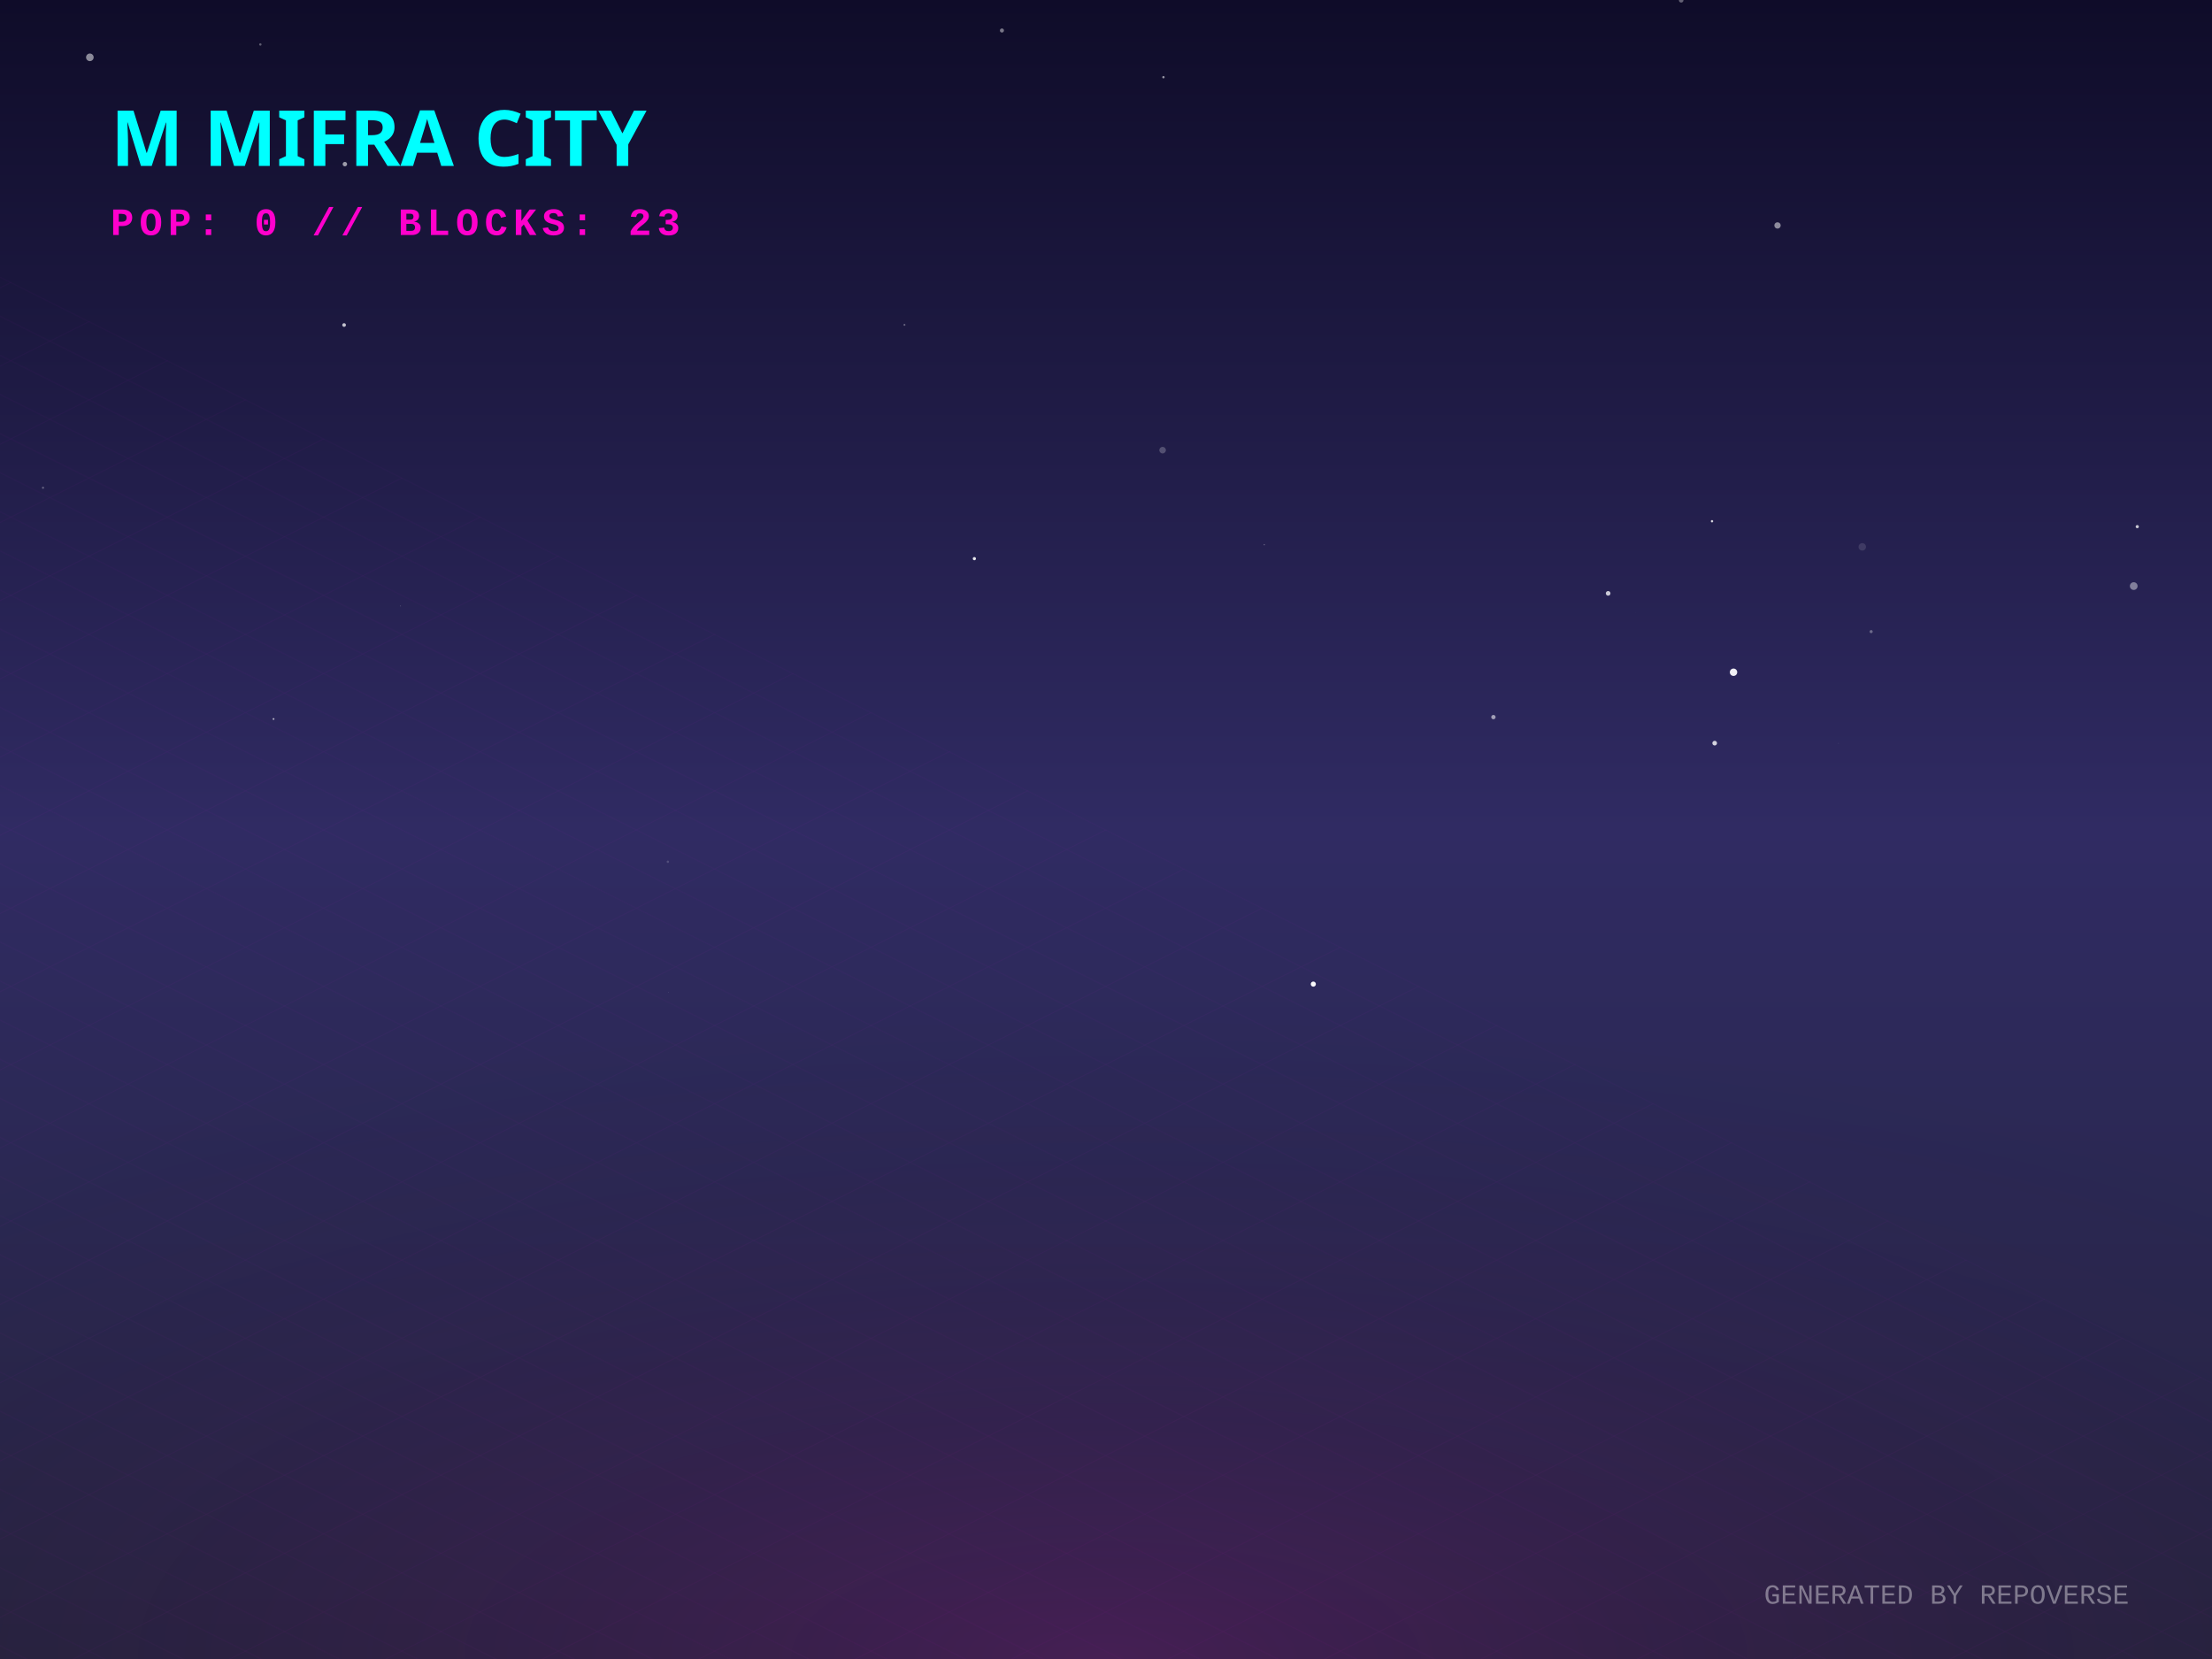
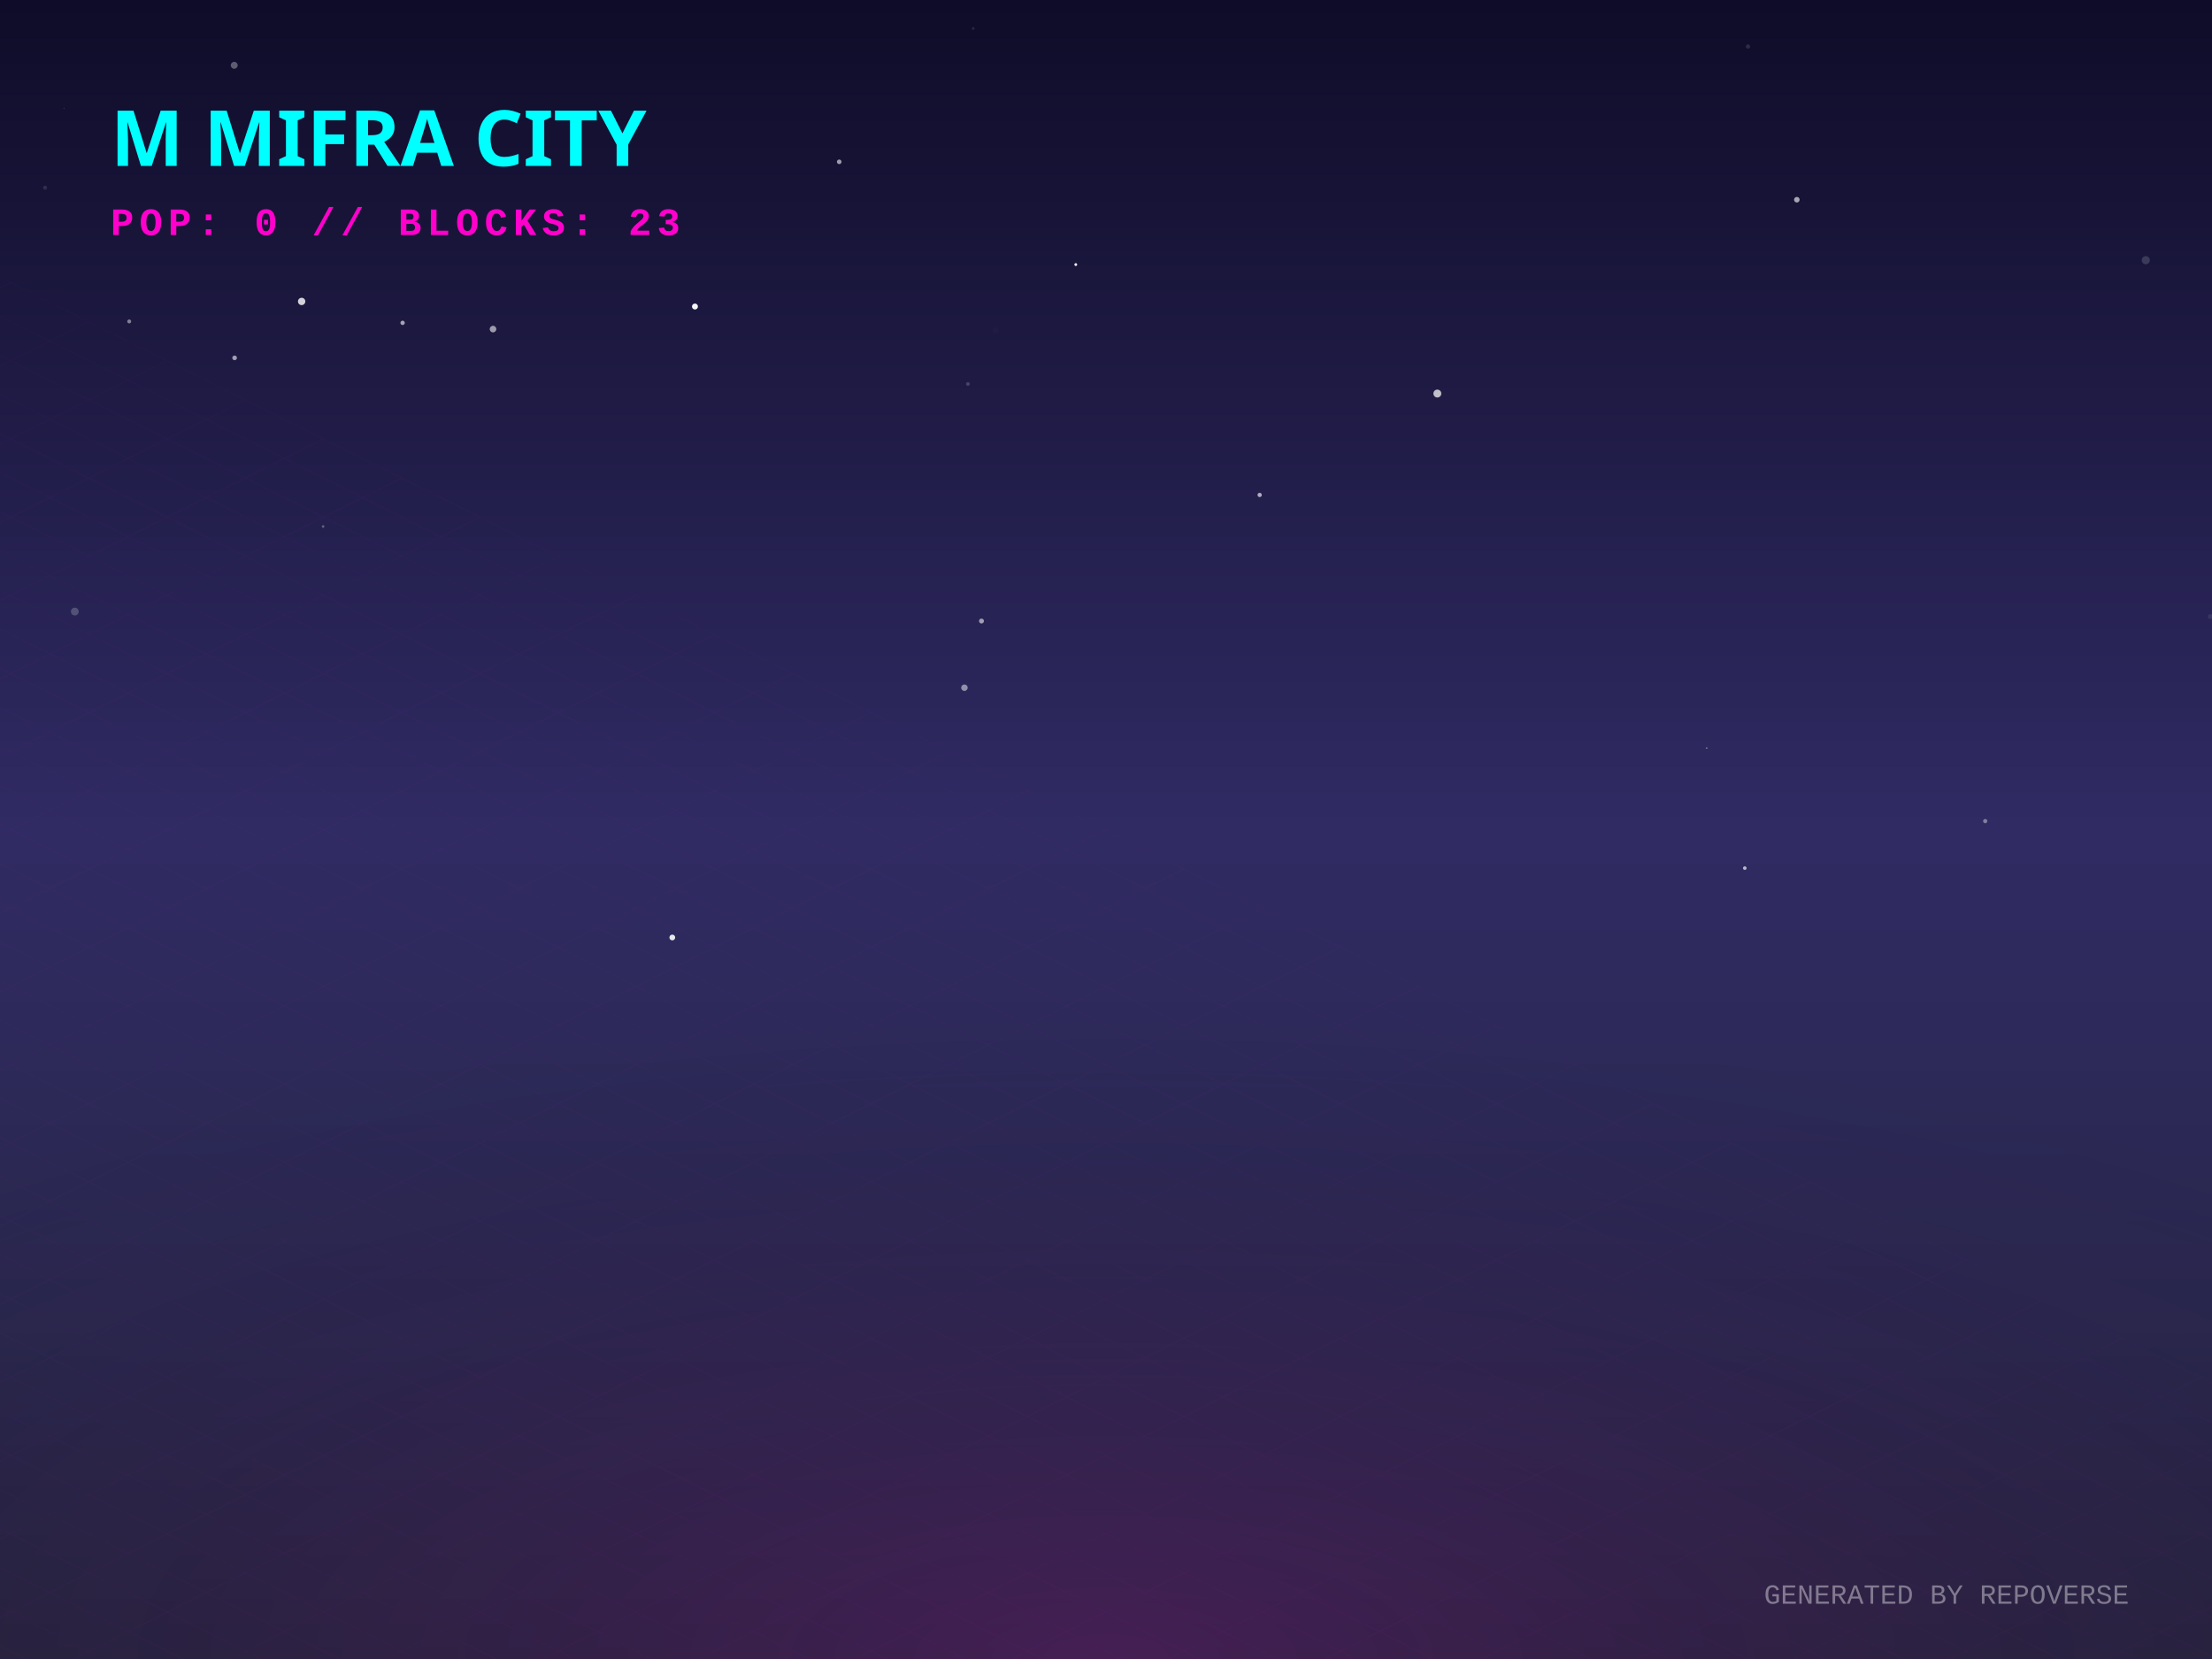
<svg xmlns="http://www.w3.org/2000/svg" width="800" height="600" viewBox="0 0 800 600">
  <defs>
    <linearGradient id="skyGradient" x1="0%" y1="0%" x2="0%" y2="100%">
      <stop offset="0%" stop-color="#0f0c29" />
      <stop offset="50%" stop-color="#302b63" />
      <stop offset="100%" stop-color="#24243e" />
    </linearGradient>
    <pattern id="gridPattern" width="40" height="20" patternUnits="userSpaceOnUse" patternTransform="rotate(0)">
      <path d="M 40 0 L 0 0 0 20" fill="none" stroke="magenta" stroke-width="0.5" opacity="0.2" />
    </pattern>
    <radialGradient id="floorGlow" cx="50%" cy="100%" r="80%">
      <stop offset="0%" stop-color="#ff00cc" stop-opacity="0.15" />
      <stop offset="100%" stop-color="transparent" />
    </radialGradient>
    <linearGradient id="gradLeft-happy" x1="0%" y1="0%" x2="100%" y2="100%">
      <stop offset="0%" stop-color="#FFD700" stop-opacity="0.8" />
      <stop offset="100%" stop-color="#050510" stop-opacity="0.9" />
    </linearGradient>
    <linearGradient id="gradRight-happy" x1="0%" y1="0%" x2="0%" y2="100%">
      <stop offset="0%" stop-color="#FFD700" stop-opacity="0.6" />
      <stop offset="100%" stop-color="#0b0b1a" stop-opacity="0.8" />
    </linearGradient>
    <linearGradient id="gradLeft-focused" x1="0%" y1="0%" x2="100%" y2="100%">
      <stop offset="0%" stop-color="#00FF94" stop-opacity="0.8" />
      <stop offset="100%" stop-color="#050510" stop-opacity="0.9" />
    </linearGradient>
    <linearGradient id="gradRight-focused" x1="0%" y1="0%" x2="0%" y2="100%">
      <stop offset="0%" stop-color="#00FF94" stop-opacity="0.6" />
      <stop offset="100%" stop-color="#0b0b1a" stop-opacity="0.8" />
    </linearGradient>
    <linearGradient id="gradLeft-calm" x1="0%" y1="0%" x2="100%" y2="100%">
      <stop offset="0%" stop-color="#00C2FF" stop-opacity="0.8" />
      <stop offset="100%" stop-color="#050510" stop-opacity="0.9" />
    </linearGradient>
    <linearGradient id="gradRight-calm" x1="0%" y1="0%" x2="0%" y2="100%">
      <stop offset="0%" stop-color="#00C2FF" stop-opacity="0.6" />
      <stop offset="100%" stop-color="#0b0b1a" stop-opacity="0.8" />
    </linearGradient>
    <linearGradient id="gradLeft-stressed" x1="0%" y1="0%" x2="100%" y2="100%">
      <stop offset="0%" stop-color="#FF2A6D" stop-opacity="0.8" />
      <stop offset="100%" stop-color="#050510" stop-opacity="0.9" />
    </linearGradient>
    <linearGradient id="gradRight-stressed" x1="0%" y1="0%" x2="0%" y2="100%">
      <stop offset="0%" stop-color="#FF2A6D" stop-opacity="0.6" />
      <stop offset="100%" stop-color="#0b0b1a" stop-opacity="0.8" />
    </linearGradient>
    <linearGradient id="gradLeft-energetic" x1="0%" y1="0%" x2="100%" y2="100%">
      <stop offset="0%" stop-color="#D300C5" stop-opacity="0.8" />
      <stop offset="100%" stop-color="#050510" stop-opacity="0.9" />
    </linearGradient>
    <linearGradient id="gradRight-energetic" x1="0%" y1="0%" x2="0%" y2="100%">
      <stop offset="0%" stop-color="#D300C5" stop-opacity="0.6" />
      <stop offset="100%" stop-color="#0b0b1a" stop-opacity="0.8" />
    </linearGradient>
  </defs>
  <rect width="100%" height="100%" fill="url(#skyGradient)" />
-   <circle cx="626.951" cy="243.125" r="1.338" fill="white" opacity="0.932" />
-   <circle cx="124.733" cy="59.357" r="0.803" fill="white" opacity="0.579" />
-   <circle cx="241.775" cy="358.832" r="0.071" fill="white" opacity="0.8" />
-   <circle cx="457.247" cy="196.986" r="0.256" fill="white" opacity="0.276" />
-   <circle cx="15.557" cy="176.399" r="0.393" fill="white" opacity="0.292" />
-   <circle cx="676.727" cy="228.435" r="0.563" fill="white" opacity="0.319" />
-   <circle cx="474.981" cy="355.915" r="0.926" fill="white" opacity="0.975" />
-   <circle cx="98.93" cy="260.032" r="0.332" fill="white" opacity="0.663" />
-   <circle cx="673.518" cy="197.779" r="1.348" fill="white" opacity="0.12" />
-   <circle cx="420.775" cy="27.915" r="0.428" fill="white" opacity="0.551" />
-   <circle cx="124.446" cy="117.547" r="0.665" fill="white" opacity="0.737" />
-   <circle cx="642.863" cy="81.533" r="1.152" fill="white" opacity="0.505" />
-   <circle cx="94.159" cy="16.082" r="0.432" fill="white" opacity="0.325" />
-   <circle cx="581.606" cy="214.598" r="0.843" fill="white" opacity="0.761" />
-   <circle cx="540.115" cy="259.354" r="0.786" fill="white" opacity="0.556" />
-   <circle cx="327.109" cy="117.478" r="0.347" fill="white" opacity="0.337" />
-   <circle cx="362.362" cy="11.028" r="0.737" fill="white" opacity="0.436" />
-   <circle cx="420.469" cy="162.803" r="1.183" fill="white" opacity="0.229" />
-   <circle cx="619.172" cy="188.513" r="0.426" fill="white" opacity="0.806" />
-   <circle cx="608.019" cy="0.102" r="0.825" fill="white" opacity="0.349" />
-   <circle cx="772.97" cy="190.469" r="0.578" fill="white" opacity="0.746" />
-   <circle cx="32.497" cy="20.731" r="1.374" fill="white" opacity="0.514" />
-   <circle cx="144.885" cy="219.169" r="0.103" fill="white" opacity="0.616" />
-   <circle cx="771.694" cy="211.967" r="1.397" fill="white" opacity="0.419" />
-   <circle cx="620.14" cy="268.77" r="0.845" fill="white" opacity="0.793" />
-   <circle cx="664.876" cy="268.869" r="0.172" fill="white" opacity="0.083" />
-   <circle cx="241.543" cy="311.667" r="0.434" fill="white" opacity="0.165" />
-   <circle cx="591.63" cy="221.63" r="0.044" fill="white" opacity="0.171" />
-   <circle cx="745.394" cy="114.443" r="0.019" fill="white" opacity="0.127" />
-   <circle cx="352.394" cy="202.042" r="0.58" fill="white" opacity="0.894" />
+   <circle cx="23.119" cy="39.118" r="0.14" fill="white" opacity="0.327" />
+   <circle cx="350.061" cy="138.866" r="0.684" fill="white" opacity="0.178" />
+   <circle cx="389.071" cy="95.682" r="0.5" fill="white" opacity="0.983" />
+   <circle cx="632.186" cy="16.83" r="0.762" fill="white" opacity="0.122" />
+   <circle cx="145.609" cy="116.759" r="0.789" fill="white" opacity="0.6" />
+   <circle cx="84.711" cy="23.621" r="1.252" fill="white" opacity="0.322" />
+   <circle cx="360.042" cy="119.5" r="1.138" fill="white" opacity="0.013" />
+   <circle cx="351.964" cy="10.306" r="0.501" fill="white" opacity="0.098" />
+   <circle cx="348.796" cy="248.72" r="1.178" fill="white" opacity="0.487" />
+   <circle cx="717.978" cy="296.961" r="0.758" fill="white" opacity="0.398" />
+   <circle cx="16.305" cy="67.874" r="0.721" fill="white" opacity="0.116" />
+   <circle cx="649.852" cy="72.23" r="1.005" fill="white" opacity="0.618" />
+   <circle cx="799.408" cy="222.959" r="0.881" fill="white" opacity="0.083" />
+   <circle cx="251.34" cy="110.857" r="1.079" fill="white" opacity="0.958" />
+   <circle cx="90.902" cy="31.84" r="0.043" fill="white" opacity="0.276" />
+   <circle cx="109.091" cy="109.02" r="1.329" fill="white" opacity="0.808" />
+   <circle cx="84.85" cy="129.431" r="0.842" fill="white" opacity="0.579" />
+   <circle cx="27.061" cy="221.176" r="1.413" fill="white" opacity="0.21" />
+   <circle cx="519.836" cy="142.334" r="1.432" fill="white" opacity="0.717" />
+   <circle cx="243.147" cy="339.056" r="1.044" fill="white" opacity="0.889" />
+   <circle cx="631.027" cy="313.962" r="0.648" fill="white" opacity="0.662" />
+   <circle cx="776.049" cy="94.102" r="1.473" fill="white" opacity="0.155" />
+   <circle cx="178.307" cy="119.018" r="1.193" fill="white" opacity="0.563" />
+   <circle cx="46.734" cy="116.249" r="0.714" fill="white" opacity="0.449" />
+   <circle cx="455.578" cy="179.003" r="0.777" fill="white" opacity="0.635" />
+   <circle cx="748.396" cy="331.922" r="0" fill="white" opacity="0.439" />
+   <circle cx="303.514" cy="58.526" r="0.831" fill="white" opacity="0.584" />
+   <circle cx="354.97" cy="224.604" r="0.889" fill="white" opacity="0.555" />
+   <circle cx="116.855" cy="190.417" r="0.474" fill="white" opacity="0.292" />
+   <circle cx="617.262" cy="270.523" r="0.187" fill="white" opacity="0.999" />
  <g transform="translate(0, 300) scale(1, 0.5)">
    <rect x="-800" y="0" width="2400" height="1200" fill="url(#gridPattern)" opacity="0.3" transform="rotate(45, 400, 0)" />
  </g>
  <rect x="0" y="300" width="800" height="300" fill="url(#floorGlow)" />
  <g transform="translate(40, 60)">
    <text fill="cyan" font-family="Verdana, sans-serif" font-size="28" font-weight="900" style="text-shadow: 0 0 10px cyan;">M MIFRA CITY</text>
    <text y="25" fill="#ff00cc" font-family="Courier New, monospace" font-size="14" font-weight="bold" letter-spacing="2">POP: 0 // BLOCKS: 23</text>
  </g>
  <g transform="translate(0, 50)">
    <a href="https://github.com/M-Mifra/repo-verse" target="_blank">
      <g class="building" opacity="0">
        <animate attributeName="opacity" values="0;1" dur="0.8s" begin="0s" fill="freeze" />
        <ellipse cx="400" cy="292.833" rx="22.5" ry="12" fill="black" opacity="0.4" blur="2" />
        <path d="M 385 272.833 l 0 20 l 15 7.5 l 0 -20 z" fill="url(#gradLeft-focused)" stroke="none" />
        <path d="M 415 272.833 l 0 20 l -15 7.5 l 0 -20 z" fill="url(#gradRight-focused)" stroke="none" />
        <path d="M 400 265.333 l 15 7.5 l -15 7.5 l -15 -7.5 z" fill="#E0FFF1" fill-opacity="0.9" stroke="none" />
        <path d="M 385 272.833 l 0 20 l 15 7.5 l 0 -20 z" fill="none" stroke="#00FF94" stroke-width="0.5" opacity="0.5" />
        <path d="M 415 272.833 l 0 20 l -15 7.5 l 0 -20 z" fill="none" stroke="#00FF94" stroke-width="0.5" opacity="0.5" />
      </g>
    </a>
    <a href="https://github.com/M-Mifra/my-password-checker" target="_blank">
      <g class="building" opacity="0">
        <animate attributeName="opacity" values="0;1" dur="0.8s" begin="0.05s" fill="freeze" />
        <ellipse cx="424" cy="301.256" rx="11.768" ry="6.276" fill="black" opacity="0.4" blur="2" />
        <path d="M 416.155 281.256 l 0 20 l 7.845 3.923 l 0 -20 z" fill="url(#gradLeft-calm)" stroke="none" />
        <path d="M 431.845 281.256 l 0 20 l -7.845 3.923 l 0 -20 z" fill="url(#gradRight-calm)" stroke="none" />
        <path d="M 424 277.333 l 7.845 3.923 l -7.845 3.923 l -7.845 -3.923 z" fill="#D1F4FF" fill-opacity="0.9" stroke="none" />
        <path d="M 416.155 281.256 l 0 20 l 7.845 3.923 l 0 -20 z" fill="none" stroke="#00C2FF" stroke-width="0.5" opacity="0.5" />
        <path d="M 431.845 281.256 l 0 20 l -7.845 3.923 l 0 -20 z" fill="none" stroke="#00C2FF" stroke-width="0.5" opacity="0.5" />
      </g>
    </a>
    <a href="https://github.com/M-Mifra/M-Mifra" target="_blank">
      <g class="building" opacity="0">
        <animate attributeName="opacity" values="0;1" dur="0.8s" begin="0.1s" fill="freeze" />
        <ellipse cx="376" cy="301.136" rx="11.408" ry="6.084" fill="black" opacity="0.4" blur="2" />
        <path d="M 368.395 281.136 l 0 20 l 7.605 3.803 l 0 -20 z" fill="url(#gradLeft-energetic)" stroke="none" />
        <path d="M 383.605 281.136 l 0 20 l -7.605 3.803 l 0 -20 z" fill="url(#gradRight-energetic)" stroke="none" />
        <path d="M 376 277.333 l 7.605 3.803 l -7.605 3.803 l -7.605 -3.803 z" fill="#FAD7FA" fill-opacity="0.9" stroke="none" />
        <path d="M 368.395 281.136 l 0 20 l 7.605 3.803 l 0 -20 z" fill="none" stroke="#D300C5" stroke-width="0.5" opacity="0.5" />
        <path d="M 383.605 281.136 l 0 20 l -7.605 3.803 l 0 -20 z" fill="none" stroke="#D300C5" stroke-width="0.5" opacity="0.5" />
      </g>
    </a>
    <a href="https://github.com/M-Mifra/Arcane-AI-agent-" target="_blank">
      <g class="building" opacity="0">
        <animate attributeName="opacity" values="0;1" dur="0.8s" begin="0.15s" fill="freeze" />
        <ellipse cx="448" cy="313.083" rx="11.25" ry="6" fill="black" opacity="0.4" blur="2" />
        <path d="M 440.5 293.083 l 0 20 l 7.5 3.75 l 0 -20 z" fill="url(#gradLeft-energetic)" stroke="none" />
        <path d="M 455.5 293.083 l 0 20 l -7.5 3.75 l 0 -20 z" fill="url(#gradRight-energetic)" stroke="none" />
        <path d="M 448 289.333 l 7.5 3.75 l -7.5 3.75 l -7.5 -3.75 z" fill="#FAD7FA" fill-opacity="0.9" stroke="none" />
        <path d="M 440.5 293.083 l 0 20 l 7.5 3.75 l 0 -20 z" fill="none" stroke="#D300C5" stroke-width="0.5" opacity="0.5" />
        <path d="M 455.5 293.083 l 0 20 l -7.5 3.75 l 0 -20 z" fill="none" stroke="#D300C5" stroke-width="0.5" opacity="0.5" />
      </g>
    </a>
    <a href="https://github.com/M-Mifra/andropedia-weekly-chronicle" target="_blank">
      <g class="building" opacity="0">
        <animate attributeName="opacity" values="0;1" dur="0.8s" begin="0.2s" fill="freeze" />
        <ellipse cx="400" cy="315.971" rx="19.913" ry="10.62" fill="black" opacity="0.4" blur="2" />
        <path d="M 386.725 295.971 l 0 20 l 13.275 6.638 l 0 -20 z" fill="url(#gradLeft-focused)" stroke="none" />
        <path d="M 413.275 295.971 l 0 20 l -13.275 6.638 l 0 -20 z" fill="url(#gradRight-focused)" stroke="none" />
        <path d="M 400 289.333 l 13.275 6.638 l -13.275 6.638 l -13.275 -6.638 z" fill="#E0FFF1" fill-opacity="0.9" stroke="none" />
        <path d="M 386.725 295.971 l 0 20 l 13.275 6.638 l 0 -20 z" fill="none" stroke="#00FF94" stroke-width="0.5" opacity="0.5" />
        <path d="M 413.275 295.971 l 0 20 l -13.275 6.638 l 0 -20 z" fill="none" stroke="#00FF94" stroke-width="0.5" opacity="0.5" />
      </g>
    </a>
    <a href="https://github.com/M-Mifra/TickTock" target="_blank">
      <g class="building" opacity="0">
        <animate attributeName="opacity" values="0;1" dur="0.8s" begin="0.25s" fill="freeze" />
        <ellipse cx="352" cy="313.863" rx="13.59" ry="7.248" fill="black" opacity="0.4" blur="2" />
        <path d="M 342.94 293.863 l 0 20 l 9.06 4.53 l 0 -20 z" fill="url(#gradLeft-calm)" stroke="none" />
        <path d="M 361.06 293.863 l 0 20 l -9.06 4.53 l 0 -20 z" fill="url(#gradRight-calm)" stroke="none" />
        <path d="M 352 289.333 l 9.06 4.53 l -9.06 4.53 l -9.06 -4.53 z" fill="#D1F4FF" fill-opacity="0.9" stroke="none" />
        <path d="M 342.94 293.863 l 0 20 l 9.06 4.53 l 0 -20 z" fill="none" stroke="#00C2FF" stroke-width="0.5" opacity="0.5" />
        <path d="M 361.06 293.863 l 0 20 l -9.06 4.53 l 0 -20 z" fill="none" stroke="#00C2FF" stroke-width="0.5" opacity="0.5" />
      </g>
    </a>
    <a href="https://github.com/M-Mifra/YieldSweep" target="_blank">
      <g class="building" opacity="0">
        <animate attributeName="opacity" values="0;1" dur="0.8s" begin="0.3s" fill="freeze" />
        <ellipse cx="472" cy="326.096" rx="14.288" ry="7.62" fill="black" opacity="0.4" blur="2" />
        <path d="M 462.475 306.096 l 0 20 l 9.525 4.763 l 0 -20 z" fill="url(#gradLeft-focused)" stroke="none" />
        <path d="M 481.525 306.096 l 0 20 l -9.525 4.763 l 0 -20 z" fill="url(#gradRight-focused)" stroke="none" />
        <path d="M 472 301.333 l 9.525 4.763 l -9.525 4.763 l -9.525 -4.763 z" fill="#E0FFF1" fill-opacity="0.9" stroke="none" />
        <path d="M 462.475 306.096 l 0 20 l 9.525 4.763 l 0 -20 z" fill="none" stroke="#00FF94" stroke-width="0.5" opacity="0.5" />
        <path d="M 481.525 306.096 l 0 20 l -9.525 4.763 l 0 -20 z" fill="none" stroke="#00FF94" stroke-width="0.5" opacity="0.5" />
      </g>
    </a>
    <a href="https://github.com/M-Mifra/andropedia-cinematic-weave" target="_blank">
      <g class="building" opacity="0">
        <animate attributeName="opacity" values="0;1" dur="0.8s" begin="0.35s" fill="freeze" />
        <ellipse cx="424" cy="326.643" rx="15.93" ry="8.496" fill="black" opacity="0.4" blur="2" />
        <path d="M 413.38 306.643 l 0 20 l 10.62 5.31 l 0 -20 z" fill="url(#gradLeft-focused)" stroke="none" />
        <path d="M 434.62 306.643 l 0 20 l -10.62 5.31 l 0 -20 z" fill="url(#gradRight-focused)" stroke="none" />
        <path d="M 424 301.333 l 10.62 5.31 l -10.62 5.31 l -10.62 -5.31 z" fill="#E0FFF1" fill-opacity="0.9" stroke="none" />
        <path d="M 413.38 306.643 l 0 20 l 10.62 5.31 l 0 -20 z" fill="none" stroke="#00FF94" stroke-width="0.5" opacity="0.5" />
        <path d="M 434.62 306.643 l 0 20 l -10.62 5.31 l 0 -20 z" fill="none" stroke="#00FF94" stroke-width="0.5" opacity="0.5" />
      </g>
    </a>
    <a href="https://github.com/M-Mifra/athenafit-readiness" target="_blank">
      <g class="building" opacity="0">
        <animate attributeName="opacity" values="0;1" dur="0.8s" begin="0.4s" fill="freeze" />
        <ellipse cx="376" cy="326.651" rx="15.953" ry="8.508" fill="black" opacity="0.4" blur="2" />
        <path d="M 365.365 306.651 l 0 20 l 10.635 5.317 l 0 -20 z" fill="url(#gradLeft-focused)" stroke="none" />
        <path d="M 386.635 306.651 l 0 20 l -10.635 5.317 l 0 -20 z" fill="url(#gradRight-focused)" stroke="none" />
        <path d="M 376 301.333 l 10.635 5.317 l -10.635 5.317 l -10.635 -5.317 z" fill="#E0FFF1" fill-opacity="0.9" stroke="none" />
        <path d="M 365.365 306.651 l 0 20 l 10.635 5.317 l 0 -20 z" fill="none" stroke="#00FF94" stroke-width="0.5" opacity="0.5" />
        <path d="M 386.635 306.651 l 0 20 l -10.635 5.317 l 0 -20 z" fill="none" stroke="#00FF94" stroke-width="0.5" opacity="0.5" />
      </g>
    </a>
    <a href="https://github.com/M-Mifra/BallotBox" target="_blank">
      <g class="building" opacity="0">
        <animate attributeName="opacity" values="0;1" dur="0.8s" begin="0.45s" fill="freeze" />
        <ellipse cx="448" cy="337.863" rx="13.59" ry="7.248" fill="black" opacity="0.4" blur="2" />
        <path d="M 438.94 317.863 l 0 20 l 9.06 4.53 l 0 -20 z" fill="url(#gradLeft-calm)" stroke="none" />
        <path d="M 457.06 317.863 l 0 20 l -9.06 4.53 l 0 -20 z" fill="url(#gradRight-calm)" stroke="none" />
        <path d="M 448 313.333 l 9.06 4.53 l -9.06 4.53 l -9.06 -4.53 z" fill="#D1F4FF" fill-opacity="0.9" stroke="none" />
        <path d="M 438.94 317.863 l 0 20 l 9.06 4.53 l 0 -20 z" fill="none" stroke="#00C2FF" stroke-width="0.5" opacity="0.5" />
        <path d="M 457.06 317.863 l 0 20 l -9.06 4.53 l 0 -20 z" fill="none" stroke="#00C2FF" stroke-width="0.5" opacity="0.5" />
      </g>
    </a>
  </g>
  <text x="770" y="580" text-anchor="end" fill="rgba(255,255,255,0.4)" font-family="Courier New" font-size="10">GENERATED BY REPOVERSE</text>
</svg>
